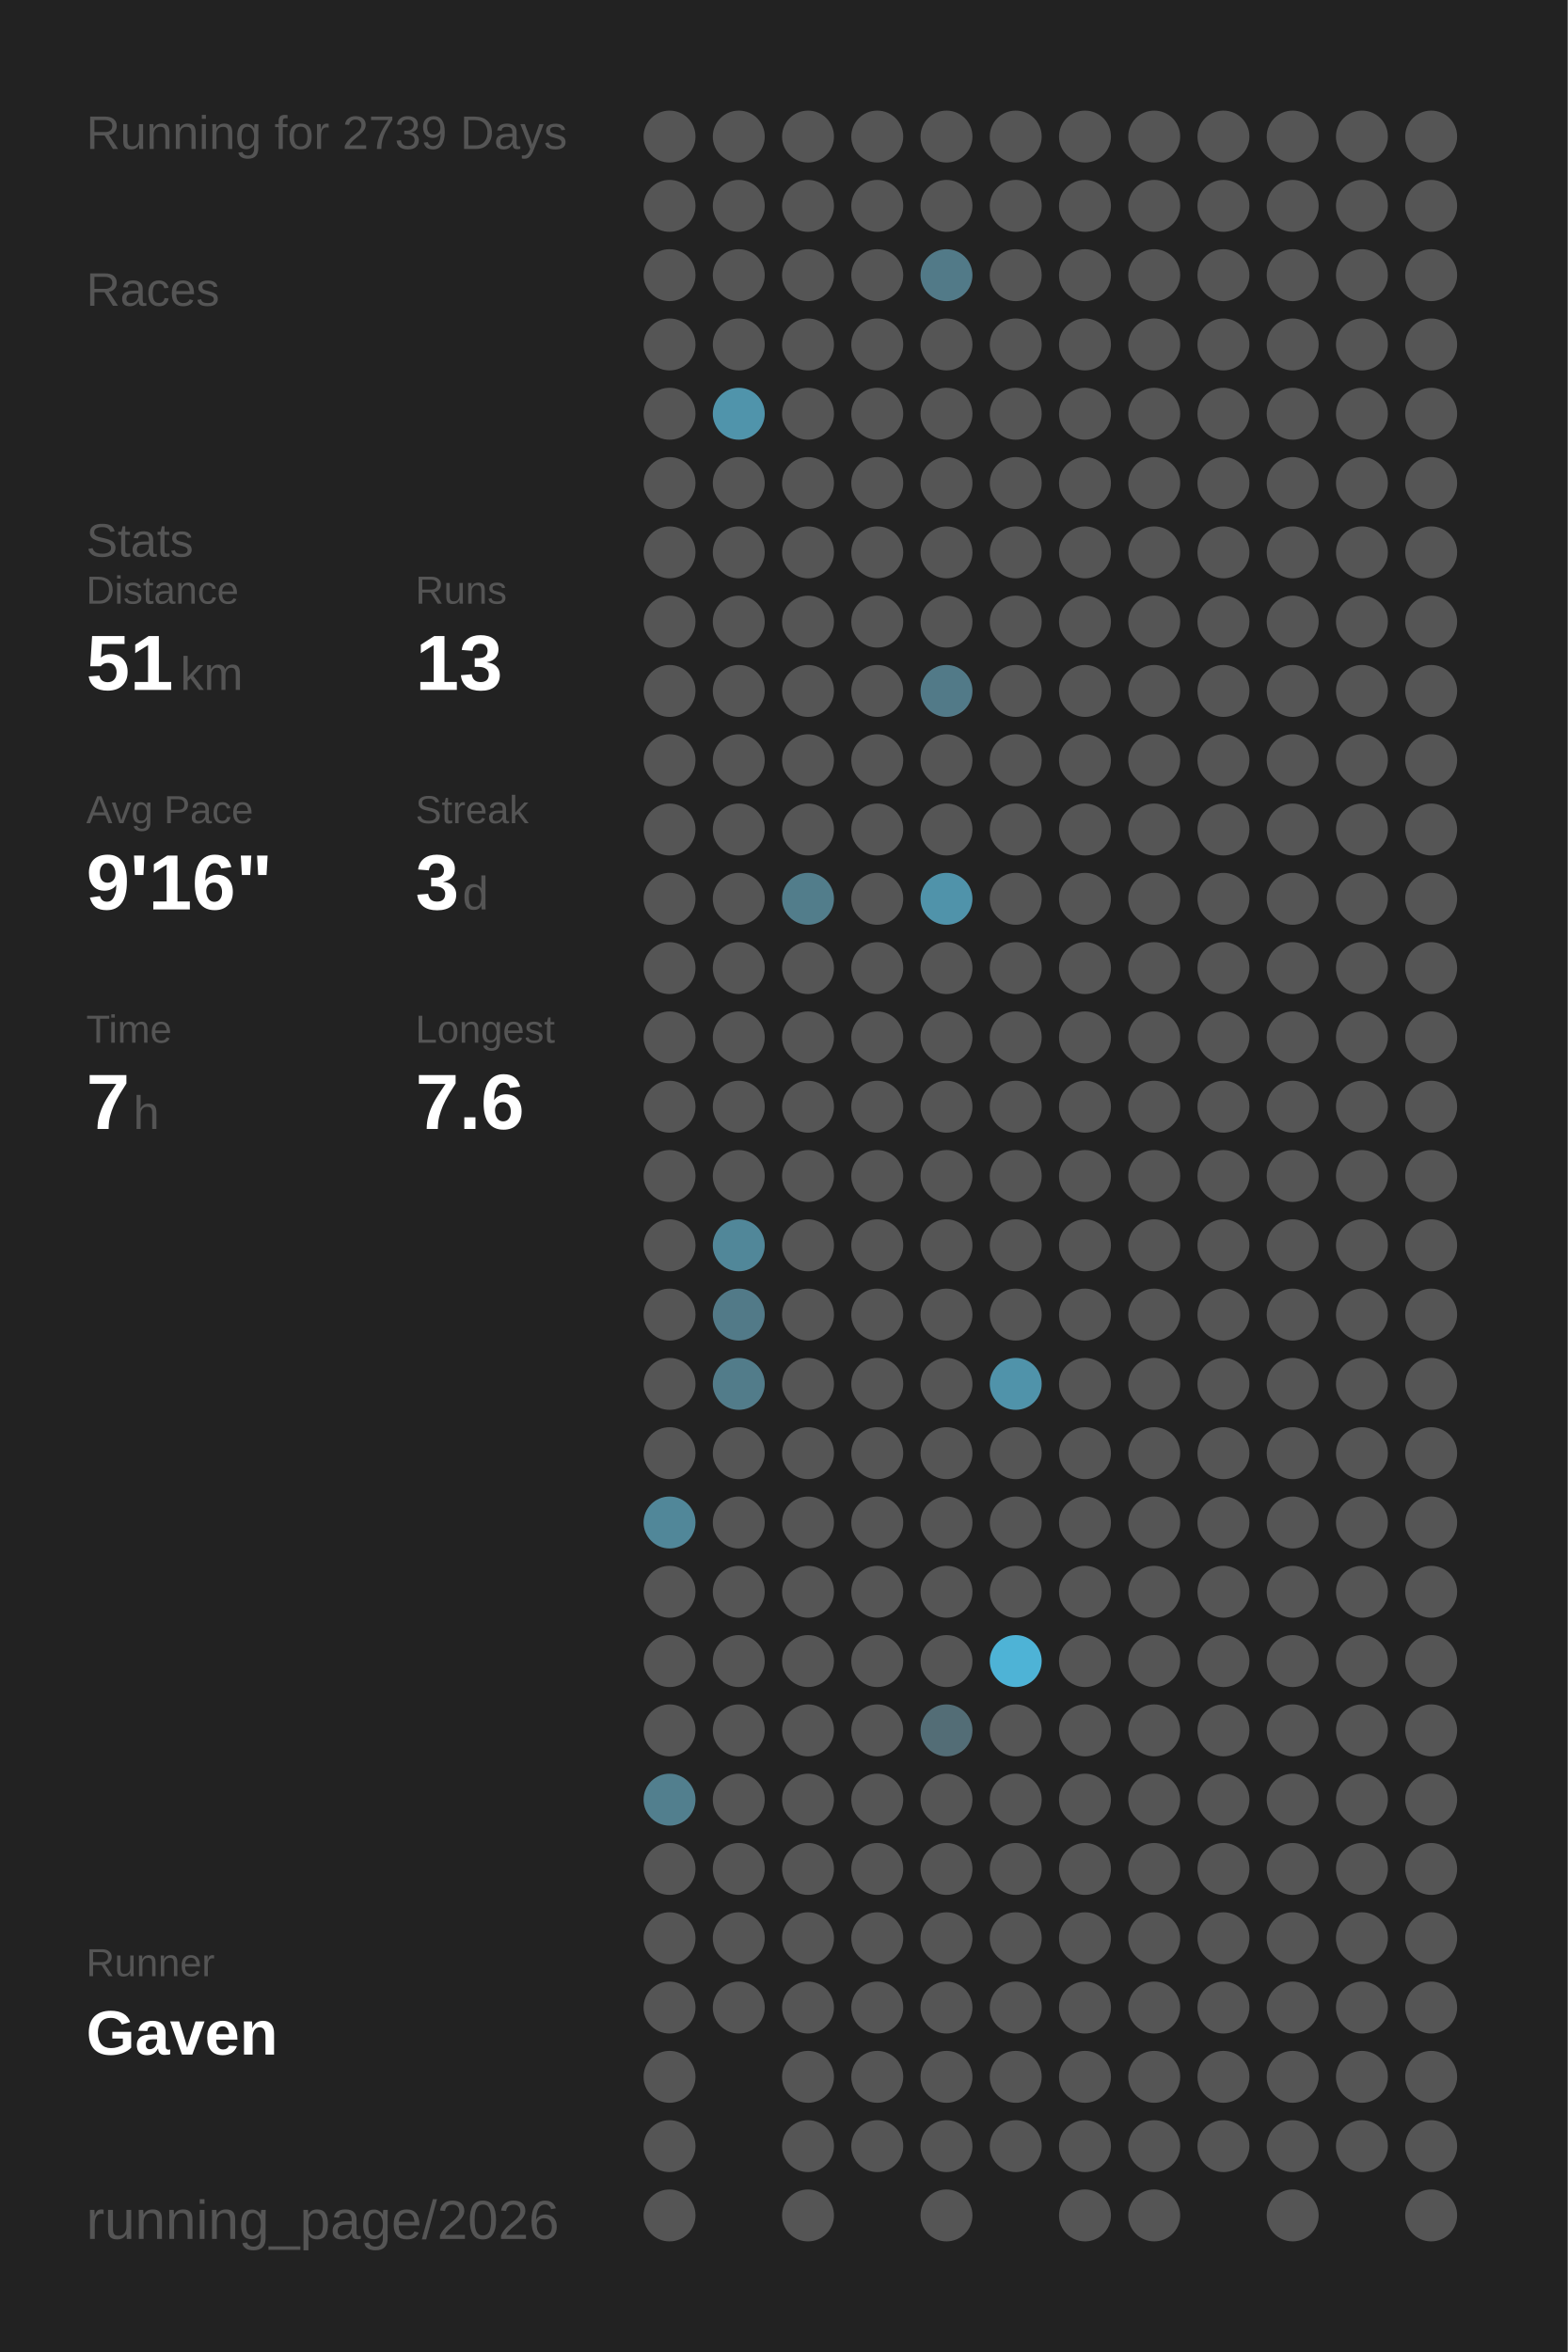
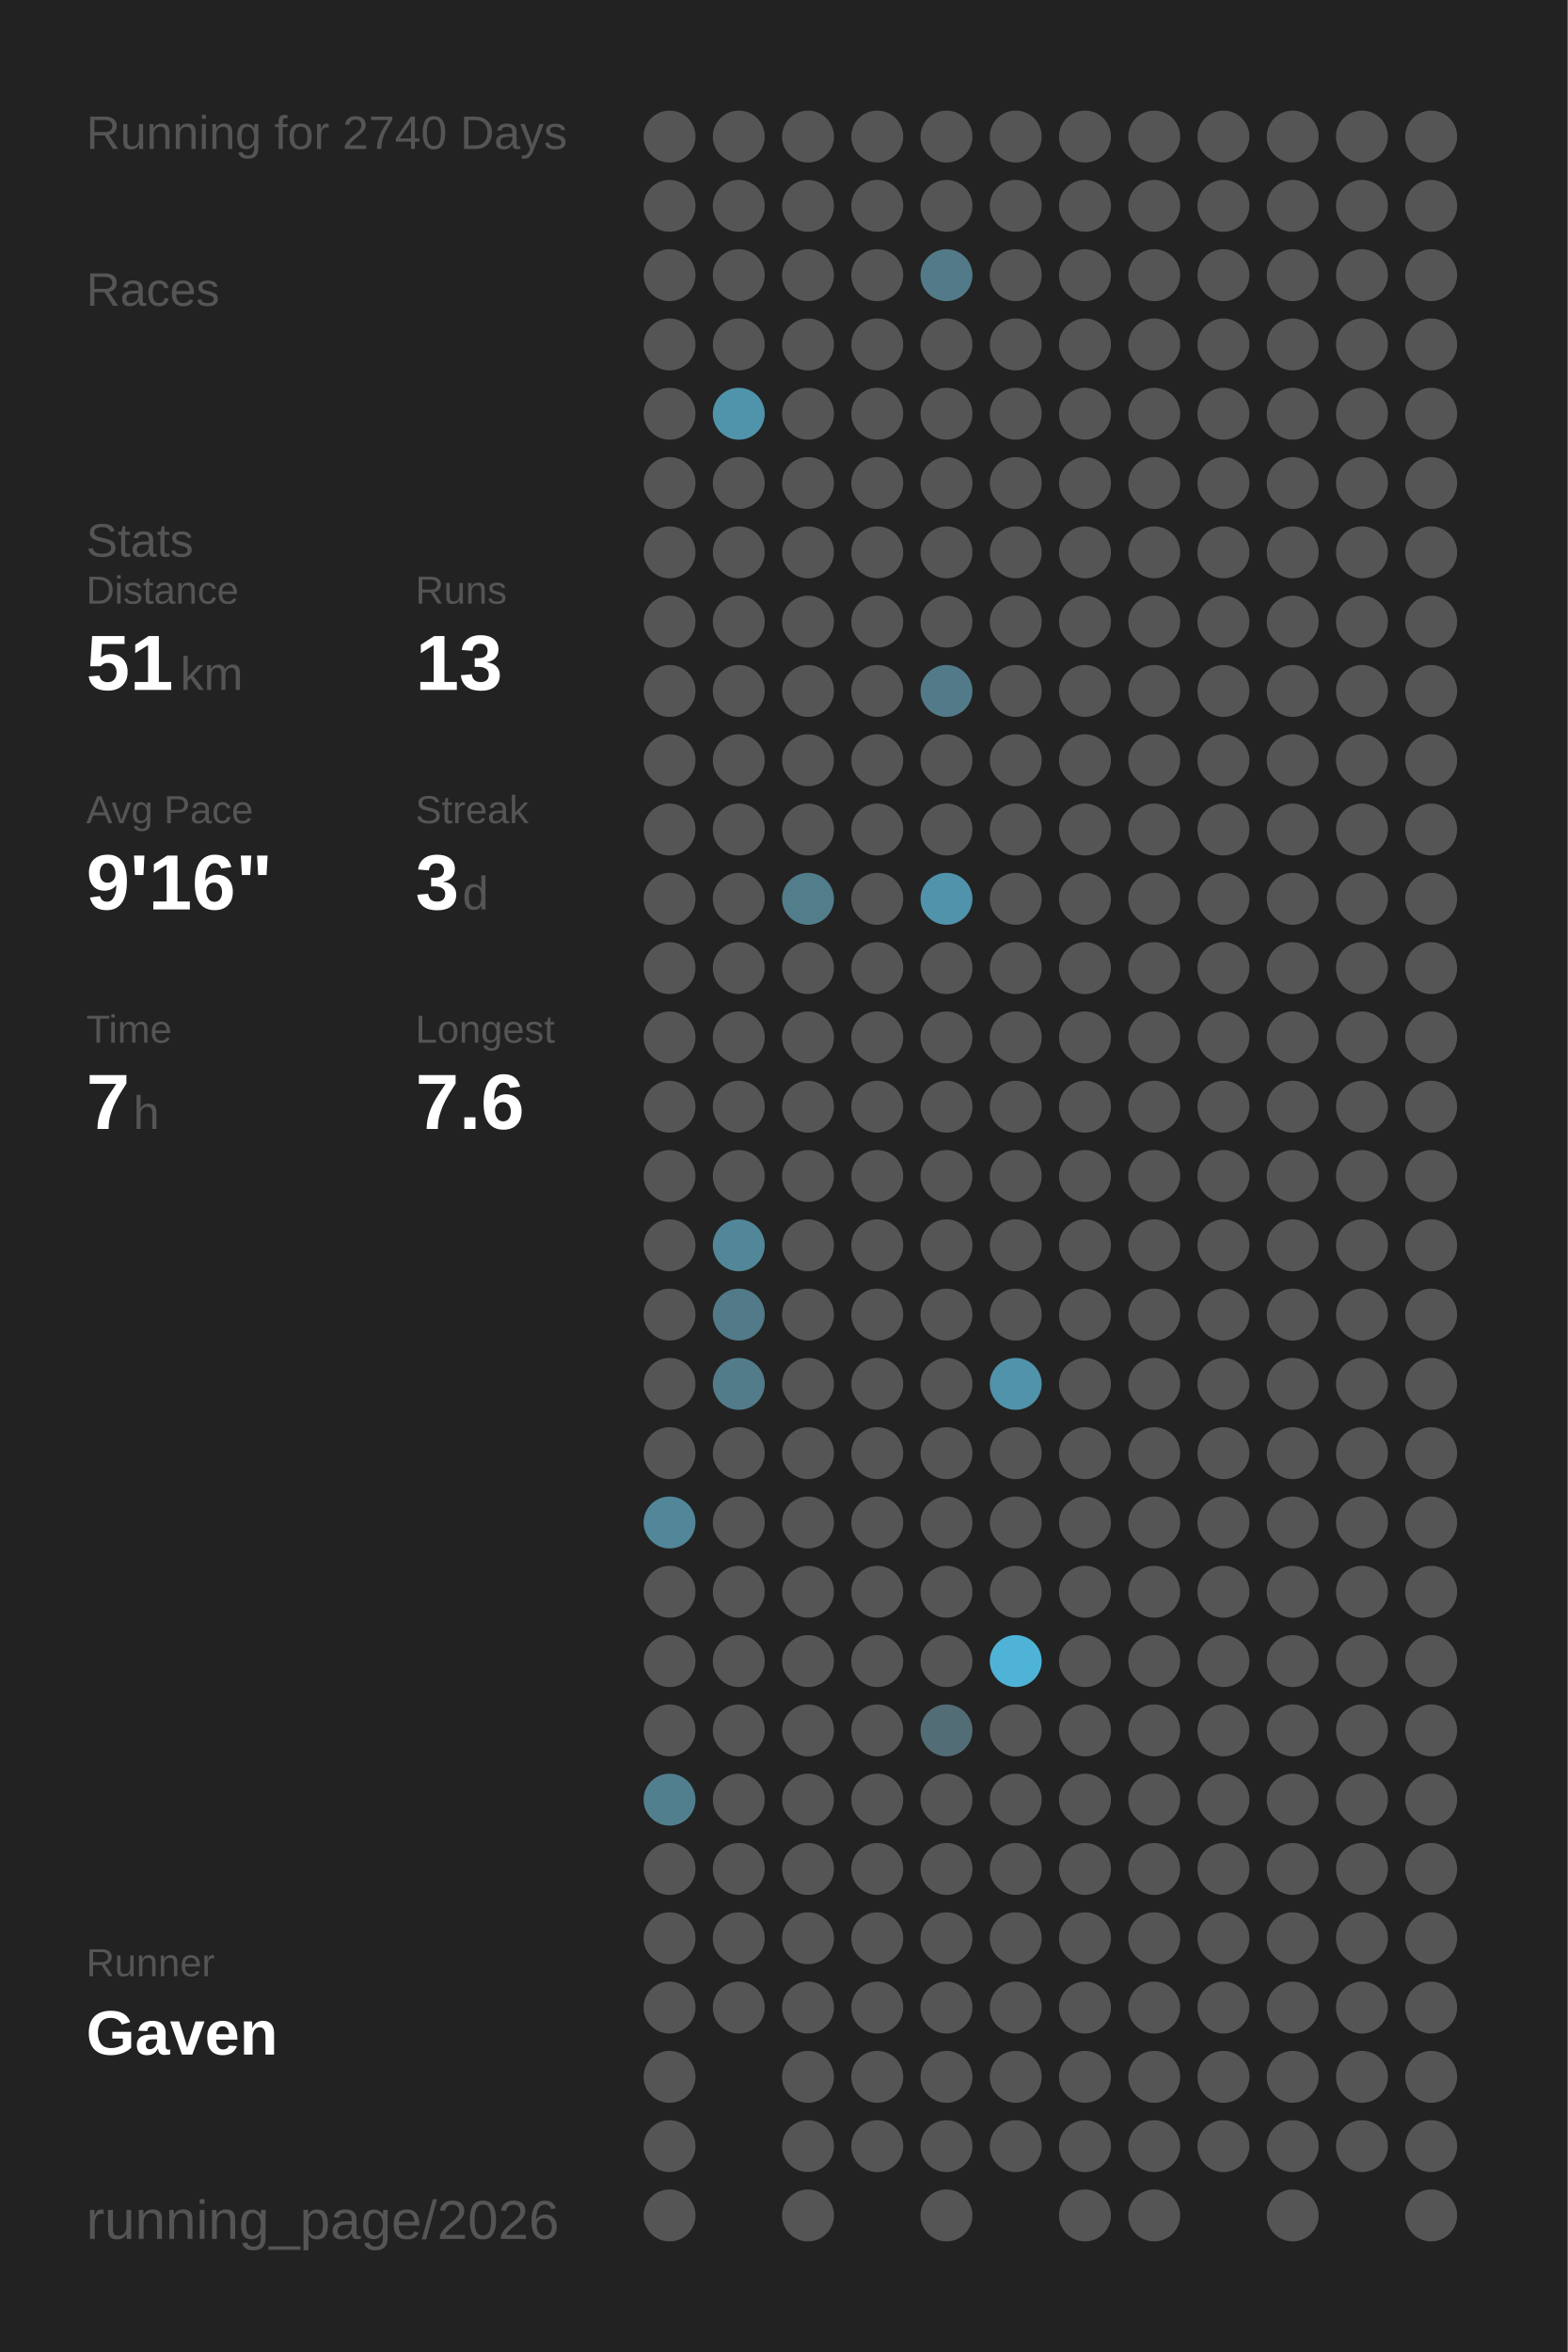
<svg xmlns="http://www.w3.org/2000/svg" baseProfile="full" height="300mm" version="1.1" viewBox="0,0,200,300" width="200mm">
  <defs />
  <rect fill="#222222" height="300" width="200" x="0" y="0" />
-   <text fill="#555555" style="font-size:6px; font-family:Arial;" x="11" y="19">Running for 2739 Days</text>
+   <text fill="#555555" style="font-size:6px; font-family:Arial;" x="11" y="19">Running for 2740 Days</text>
  <text fill="#555555" style="font-size:6px; font-family:Arial;" x="11" y="39">Races</text>
  <text fill="#555555" style="font-size:6px; font-family:Arial;" x="11" y="71">Stats</text>
  <text fill="#555555" style="font-size:5px; font-family:Arial;" x="11" y="77">Distance</text>
  <text fill="#FFFFFF" style="font-size:10px; font-family:Arial; font-weight:bold;" x="11" y="88">51</text>
  <text fill="#555555" style="font-size:6px; font-family:Arial;" x="23" y="88">km</text>
  <text fill="#555555" style="font-size:5px; font-family:Arial;" x="53" y="77">Runs</text>
  <text fill="#FFFFFF" style="font-size:10px; font-family:Arial; font-weight:bold;" x="53" y="88">13</text>
  <text fill="#555555" style="font-size:5px; font-family:Arial;" x="11" y="105">Avg Pace</text>
  <text fill="#FFFFFF" style="font-size:10px; font-family:Arial; font-weight:bold;" x="11" y="116">9'16"</text>
  <text fill="#555555" style="font-size:5px; font-family:Arial;" x="53" y="105">Streak</text>
  <text fill="#FFFFFF" style="font-size:10px; font-family:Arial; font-weight:bold;" x="53" y="116">3</text>
  <text fill="#555555" style="font-size:6px; font-family:Arial;" x="59" y="116">d</text>
  <text fill="#555555" style="font-size:5px; font-family:Arial;" x="11" y="133">Time</text>
  <text fill="#FFFFFF" style="font-size:10px; font-family:Arial; font-weight:bold;" x="11" y="144">7</text>
  <text fill="#555555" style="font-size:6px; font-family:Arial;" x="17" y="144">h</text>
  <text fill="#555555" style="font-size:5px; font-family:Arial;" x="53" y="133">Longest</text>
  <text fill="#FFFFFF" style="font-size:10px; font-family:Arial; font-weight:bold;" x="53" y="144">7.6</text>
  <text fill="#555555" style="font-size:5px; font-family:Arial;" x="11" y="252.065">Runner</text>
  <text fill="#FFFFFF" style="font-size:8px; font-family:Arial; font-weight:bold;" x="11" y="262.065">Gaven</text>
  <text fill="#555555" style="font-size:7px; font-family:Arial;" x="11" y="285.581">running_page/2026</text>
  <circle cx="85.417" cy="17.419" fill="#555555" r="3.312" />
  <circle cx="85.417" cy="26.258" fill="#555555" r="3.312" />
  <circle cx="85.417" cy="35.097" fill="#555555" r="3.312" />
  <circle cx="85.417" cy="43.935" fill="#555555" r="3.312" />
  <circle cx="85.417" cy="52.774" fill="#555555" r="3.312" />
  <circle cx="85.417" cy="61.613" fill="#555555" r="3.312" />
  <circle cx="85.417" cy="70.452" fill="#555555" r="3.312" />
  <circle cx="85.417" cy="79.29" fill="#555555" r="3.312" />
  <circle cx="85.417" cy="88.129" fill="#555555" r="3.312" />
  <circle cx="85.417" cy="96.968" fill="#555555" r="3.312" />
  <circle cx="85.417" cy="105.806" fill="#555555" r="3.312" />
  <circle cx="85.417" cy="114.645" fill="#555555" r="3.312" />
  <circle cx="85.417" cy="123.484" fill="#555555" r="3.312" />
  <circle cx="85.417" cy="132.323" fill="#555555" r="3.312" />
  <circle cx="85.417" cy="141.161" fill="#555555" r="3.312" />
  <circle cx="85.417" cy="150" fill="#555555" r="3.312" />
  <circle cx="85.417" cy="158.839" fill="#555555" r="3.312" />
  <circle cx="85.417" cy="167.677" fill="#555555" r="3.312" />
  <circle cx="85.417" cy="176.516" fill="#555555" r="3.312" />
  <circle cx="85.417" cy="185.355" fill="#555555" r="3.312" />
  <circle cx="85.417" cy="194.194" fill="#518799" r="3.312" />
  <circle cx="85.417" cy="203.032" fill="#555555" r="3.312" />
  <circle cx="85.417" cy="211.871" fill="#555555" r="3.312" />
  <circle cx="85.417" cy="220.71" fill="#555555" r="3.312" />
  <circle cx="85.417" cy="229.548" fill="#527f8e" r="3.312" />
  <circle cx="85.417" cy="238.387" fill="#555555" r="3.312" />
  <circle cx="85.417" cy="247.226" fill="#555555" r="3.312" />
  <circle cx="85.417" cy="256.065" fill="#555555" r="3.312" />
  <circle cx="85.417" cy="264.903" fill="#555555" r="3.312" />
  <circle cx="85.417" cy="273.742" fill="#555555" r="3.312" />
  <circle cx="85.417" cy="282.581" fill="#555555" r="3.312" />
  <circle cx="94.25" cy="17.419" fill="#555555" r="3.312" />
  <circle cx="94.25" cy="26.258" fill="#555555" r="3.312" />
  <circle cx="94.25" cy="35.097" fill="#555555" r="3.312" />
  <circle cx="94.25" cy="43.935" fill="#555555" r="3.312" />
  <circle cx="94.25" cy="52.774" fill="#5094ab" r="3.312" />
  <circle cx="94.25" cy="61.613" fill="#555555" r="3.312" />
  <circle cx="94.25" cy="70.452" fill="#555555" r="3.312" />
  <circle cx="94.25" cy="79.29" fill="#555555" r="3.312" />
  <circle cx="94.25" cy="88.129" fill="#555555" r="3.312" />
  <circle cx="94.25" cy="96.968" fill="#555555" r="3.312" />
  <circle cx="94.25" cy="105.806" fill="#555555" r="3.312" />
  <circle cx="94.25" cy="114.645" fill="#555555" r="3.312" />
  <circle cx="94.25" cy="123.484" fill="#555555" r="3.312" />
  <circle cx="94.25" cy="132.323" fill="#555555" r="3.312" />
  <circle cx="94.25" cy="141.161" fill="#555555" r="3.312" />
  <circle cx="94.25" cy="150" fill="#555555" r="3.312" />
  <circle cx="94.25" cy="158.839" fill="#518799" r="3.312" />
  <circle cx="94.25" cy="167.677" fill="#527a88" r="3.312" />
  <circle cx="94.25" cy="176.516" fill="#527c8a" r="3.312" />
  <circle cx="94.25" cy="185.355" fill="#555555" r="3.312" />
  <circle cx="94.25" cy="194.194" fill="#555555" r="3.312" />
  <circle cx="94.25" cy="203.032" fill="#555555" r="3.312" />
  <circle cx="94.25" cy="211.871" fill="#555555" r="3.312" />
  <circle cx="94.25" cy="220.71" fill="#555555" r="3.312" />
  <circle cx="94.25" cy="229.548" fill="#555555" r="3.312" />
  <circle cx="94.25" cy="238.387" fill="#555555" r="3.312" />
  <circle cx="94.25" cy="247.226" fill="#555555" r="3.312" />
  <circle cx="94.25" cy="256.065" fill="#555555" r="3.312" />
  <circle cx="103.083" cy="17.419" fill="#555555" r="3.312" />
  <circle cx="103.083" cy="26.258" fill="#555555" r="3.312" />
  <circle cx="103.083" cy="35.097" fill="#555555" r="3.312" />
  <circle cx="103.083" cy="43.935" fill="#555555" r="3.312" />
  <circle cx="103.083" cy="52.774" fill="#555555" r="3.312" />
  <circle cx="103.083" cy="61.613" fill="#555555" r="3.312" />
  <circle cx="103.083" cy="70.452" fill="#555555" r="3.312" />
  <circle cx="103.083" cy="79.29" fill="#555555" r="3.312" />
  <circle cx="103.083" cy="88.129" fill="#555555" r="3.312" />
  <circle cx="103.083" cy="96.968" fill="#555555" r="3.312" />
  <circle cx="103.083" cy="105.806" fill="#555555" r="3.312" />
  <circle cx="103.083" cy="114.645" fill="#527d8b" r="3.312" />
  <circle cx="103.083" cy="123.484" fill="#555555" r="3.312" />
  <circle cx="103.083" cy="132.323" fill="#555555" r="3.312" />
  <circle cx="103.083" cy="141.161" fill="#555555" r="3.312" />
  <circle cx="103.083" cy="150" fill="#555555" r="3.312" />
  <circle cx="103.083" cy="158.839" fill="#555555" r="3.312" />
  <circle cx="103.083" cy="167.677" fill="#555555" r="3.312" />
  <circle cx="103.083" cy="176.516" fill="#555555" r="3.312" />
  <circle cx="103.083" cy="185.355" fill="#555555" r="3.312" />
  <circle cx="103.083" cy="194.194" fill="#555555" r="3.312" />
  <circle cx="103.083" cy="203.032" fill="#555555" r="3.312" />
  <circle cx="103.083" cy="211.871" fill="#555555" r="3.312" />
  <circle cx="103.083" cy="220.71" fill="#555555" r="3.312" />
  <circle cx="103.083" cy="229.548" fill="#555555" r="3.312" />
  <circle cx="103.083" cy="238.387" fill="#555555" r="3.312" />
  <circle cx="103.083" cy="247.226" fill="#555555" r="3.312" />
  <circle cx="103.083" cy="256.065" fill="#555555" r="3.312" />
  <circle cx="103.083" cy="264.903" fill="#555555" r="3.312" />
  <circle cx="103.083" cy="273.742" fill="#555555" r="3.312" />
  <circle cx="103.083" cy="282.581" fill="#555555" r="3.312" />
  <circle cx="111.917" cy="17.419" fill="#555555" r="3.312" />
  <circle cx="111.917" cy="26.258" fill="#555555" r="3.312" />
  <circle cx="111.917" cy="35.097" fill="#555555" r="3.312" />
  <circle cx="111.917" cy="43.935" fill="#555555" r="3.312" />
  <circle cx="111.917" cy="52.774" fill="#555555" r="3.312" />
  <circle cx="111.917" cy="61.613" fill="#555555" r="3.312" />
  <circle cx="111.917" cy="70.452" fill="#555555" r="3.312" />
  <circle cx="111.917" cy="79.29" fill="#555555" r="3.312" />
  <circle cx="111.917" cy="88.129" fill="#555555" r="3.312" />
  <circle cx="111.917" cy="96.968" fill="#555555" r="3.312" />
  <circle cx="111.917" cy="105.806" fill="#555555" r="3.312" />
  <circle cx="111.917" cy="114.645" fill="#555555" r="3.312" />
  <circle cx="111.917" cy="123.484" fill="#555555" r="3.312" />
  <circle cx="111.917" cy="132.323" fill="#555555" r="3.312" />
  <circle cx="111.917" cy="141.161" fill="#555555" r="3.312" />
  <circle cx="111.917" cy="150" fill="#555555" r="3.312" />
  <circle cx="111.917" cy="158.839" fill="#555555" r="3.312" />
  <circle cx="111.917" cy="167.677" fill="#555555" r="3.312" />
  <circle cx="111.917" cy="176.516" fill="#555555" r="3.312" />
  <circle cx="111.917" cy="185.355" fill="#555555" r="3.312" />
  <circle cx="111.917" cy="194.194" fill="#555555" r="3.312" />
  <circle cx="111.917" cy="203.032" fill="#555555" r="3.312" />
  <circle cx="111.917" cy="211.871" fill="#555555" r="3.312" />
  <circle cx="111.917" cy="220.71" fill="#555555" r="3.312" />
  <circle cx="111.917" cy="229.548" fill="#555555" r="3.312" />
  <circle cx="111.917" cy="238.387" fill="#555555" r="3.312" />
  <circle cx="111.917" cy="247.226" fill="#555555" r="3.312" />
  <circle cx="111.917" cy="256.065" fill="#555555" r="3.312" />
  <circle cx="111.917" cy="264.903" fill="#555555" r="3.312" />
  <circle cx="111.917" cy="273.742" fill="#555555" r="3.312" />
  <circle cx="120.75" cy="17.419" fill="#555555" r="3.312" />
  <circle cx="120.75" cy="26.258" fill="#555555" r="3.312" />
  <circle cx="120.75" cy="35.097" fill="#527a88" r="3.312" />
  <circle cx="120.75" cy="43.935" fill="#555555" r="3.312" />
  <circle cx="120.75" cy="52.774" fill="#555555" r="3.312" />
  <circle cx="120.75" cy="61.613" fill="#555555" r="3.312" />
  <circle cx="120.75" cy="70.452" fill="#555555" r="3.312" />
  <circle cx="120.75" cy="79.29" fill="#555555" r="3.312" />
  <circle cx="120.75" cy="88.129" fill="#527a88" r="3.312" />
  <circle cx="120.75" cy="96.968" fill="#555555" r="3.312" />
  <circle cx="120.75" cy="105.806" fill="#555555" r="3.312" />
  <circle cx="120.75" cy="114.645" fill="#5093aa" r="3.312" />
  <circle cx="120.75" cy="123.484" fill="#555555" r="3.312" />
  <circle cx="120.75" cy="132.323" fill="#555555" r="3.312" />
  <circle cx="120.75" cy="141.161" fill="#555555" r="3.312" />
  <circle cx="120.75" cy="150" fill="#555555" r="3.312" />
  <circle cx="120.75" cy="158.839" fill="#555555" r="3.312" />
  <circle cx="120.75" cy="167.677" fill="#555555" r="3.312" />
  <circle cx="120.75" cy="176.516" fill="#555555" r="3.312" />
  <circle cx="120.75" cy="185.355" fill="#555555" r="3.312" />
  <circle cx="120.75" cy="194.194" fill="#555555" r="3.312" />
  <circle cx="120.75" cy="203.032" fill="#555555" r="3.312" />
  <circle cx="120.75" cy="211.871" fill="#555555" r="3.312" />
  <circle cx="120.75" cy="220.71" fill="#536d76" r="3.312" />
  <circle cx="120.75" cy="229.548" fill="#555555" r="3.312" />
  <circle cx="120.75" cy="238.387" fill="#555555" r="3.312" />
  <circle cx="120.75" cy="247.226" fill="#555555" r="3.312" />
  <circle cx="120.75" cy="256.065" fill="#555555" r="3.312" />
  <circle cx="120.75" cy="264.903" fill="#555555" r="3.312" />
  <circle cx="120.75" cy="273.742" fill="#555555" r="3.312" />
  <circle cx="120.75" cy="282.581" fill="#555555" r="3.312" />
  <circle cx="129.583" cy="17.419" fill="#555555" r="3.312" />
  <circle cx="129.583" cy="26.258" fill="#555555" r="3.312" />
  <circle cx="129.583" cy="35.097" fill="#555555" r="3.312" />
  <circle cx="129.583" cy="43.935" fill="#555555" r="3.312" />
  <circle cx="129.583" cy="52.774" fill="#555555" r="3.312" />
  <circle cx="129.583" cy="61.613" fill="#555555" r="3.312" />
  <circle cx="129.583" cy="70.452" fill="#555555" r="3.312" />
  <circle cx="129.583" cy="79.29" fill="#555555" r="3.312" />
  <circle cx="129.583" cy="88.129" fill="#555555" r="3.312" />
  <circle cx="129.583" cy="96.968" fill="#555555" r="3.312" />
  <circle cx="129.583" cy="105.806" fill="#555555" r="3.312" />
  <circle cx="129.583" cy="114.645" fill="#555555" r="3.312" />
  <circle cx="129.583" cy="123.484" fill="#555555" r="3.312" />
  <circle cx="129.583" cy="132.323" fill="#555555" r="3.312" />
  <circle cx="129.583" cy="141.161" fill="#555555" r="3.312" />
  <circle cx="129.583" cy="150" fill="#555555" r="3.312" />
  <circle cx="129.583" cy="158.839" fill="#555555" r="3.312" />
  <circle cx="129.583" cy="167.677" fill="#555555" r="3.312" />
  <circle cx="129.583" cy="176.516" fill="#5093aa" r="3.312" />
  <circle cx="129.583" cy="185.355" fill="#555555" r="3.312" />
  <circle cx="129.583" cy="194.194" fill="#555555" r="3.312" />
  <circle cx="129.583" cy="203.032" fill="#555555" r="3.312" />
  <circle cx="129.583" cy="211.871" fill="#4eb3d6" r="3.312" />
  <circle cx="129.583" cy="220.71" fill="#555555" r="3.312" />
  <circle cx="129.583" cy="229.548" fill="#555555" r="3.312" />
  <circle cx="129.583" cy="238.387" fill="#555555" r="3.312" />
  <circle cx="129.583" cy="247.226" fill="#555555" r="3.312" />
  <circle cx="129.583" cy="256.065" fill="#555555" r="3.312" />
  <circle cx="129.583" cy="264.903" fill="#555555" r="3.312" />
  <circle cx="129.583" cy="273.742" fill="#555555" r="3.312" />
  <circle cx="138.417" cy="17.419" fill="#555555" r="3.312" />
  <circle cx="138.417" cy="26.258" fill="#555555" r="3.312" />
  <circle cx="138.417" cy="35.097" fill="#555555" r="3.312" />
  <circle cx="138.417" cy="43.935" fill="#555555" r="3.312" />
  <circle cx="138.417" cy="52.774" fill="#555555" r="3.312" />
  <circle cx="138.417" cy="61.613" fill="#555555" r="3.312" />
  <circle cx="138.417" cy="70.452" fill="#555555" r="3.312" />
  <circle cx="138.417" cy="79.29" fill="#555555" r="3.312" />
  <circle cx="138.417" cy="88.129" fill="#555555" r="3.312" />
  <circle cx="138.417" cy="96.968" fill="#555555" r="3.312" />
  <circle cx="138.417" cy="105.806" fill="#555555" r="3.312" />
  <circle cx="138.417" cy="114.645" fill="#555555" r="3.312" />
  <circle cx="138.417" cy="123.484" fill="#555555" r="3.312" />
  <circle cx="138.417" cy="132.323" fill="#555555" r="3.312" />
  <circle cx="138.417" cy="141.161" fill="#555555" r="3.312" />
  <circle cx="138.417" cy="150" fill="#555555" r="3.312" />
  <circle cx="138.417" cy="158.839" fill="#555555" r="3.312" />
  <circle cx="138.417" cy="167.677" fill="#555555" r="3.312" />
  <circle cx="138.417" cy="176.516" fill="#555555" r="3.312" />
  <circle cx="138.417" cy="185.355" fill="#555555" r="3.312" />
  <circle cx="138.417" cy="194.194" fill="#555555" r="3.312" />
  <circle cx="138.417" cy="203.032" fill="#555555" r="3.312" />
  <circle cx="138.417" cy="211.871" fill="#555555" r="3.312" />
  <circle cx="138.417" cy="220.71" fill="#555555" r="3.312" />
  <circle cx="138.417" cy="229.548" fill="#555555" r="3.312" />
  <circle cx="138.417" cy="238.387" fill="#555555" r="3.312" />
  <circle cx="138.417" cy="247.226" fill="#555555" r="3.312" />
  <circle cx="138.417" cy="256.065" fill="#555555" r="3.312" />
  <circle cx="138.417" cy="264.903" fill="#555555" r="3.312" />
  <circle cx="138.417" cy="273.742" fill="#555555" r="3.312" />
  <circle cx="138.417" cy="282.581" fill="#555555" r="3.312" />
  <circle cx="147.25" cy="17.419" fill="#555555" r="3.312" />
  <circle cx="147.25" cy="26.258" fill="#555555" r="3.312" />
  <circle cx="147.25" cy="35.097" fill="#555555" r="3.312" />
  <circle cx="147.25" cy="43.935" fill="#555555" r="3.312" />
  <circle cx="147.25" cy="52.774" fill="#555555" r="3.312" />
  <circle cx="147.25" cy="61.613" fill="#555555" r="3.312" />
  <circle cx="147.25" cy="70.452" fill="#555555" r="3.312" />
  <circle cx="147.25" cy="79.29" fill="#555555" r="3.312" />
  <circle cx="147.25" cy="88.129" fill="#555555" r="3.312" />
  <circle cx="147.25" cy="96.968" fill="#555555" r="3.312" />
  <circle cx="147.25" cy="105.806" fill="#555555" r="3.312" />
  <circle cx="147.25" cy="114.645" fill="#555555" r="3.312" />
  <circle cx="147.25" cy="123.484" fill="#555555" r="3.312" />
  <circle cx="147.25" cy="132.323" fill="#555555" r="3.312" />
  <circle cx="147.25" cy="141.161" fill="#555555" r="3.312" />
  <circle cx="147.25" cy="150" fill="#555555" r="3.312" />
  <circle cx="147.25" cy="158.839" fill="#555555" r="3.312" />
  <circle cx="147.25" cy="167.677" fill="#555555" r="3.312" />
  <circle cx="147.25" cy="176.516" fill="#555555" r="3.312" />
  <circle cx="147.25" cy="185.355" fill="#555555" r="3.312" />
  <circle cx="147.25" cy="194.194" fill="#555555" r="3.312" />
  <circle cx="147.25" cy="203.032" fill="#555555" r="3.312" />
  <circle cx="147.25" cy="211.871" fill="#555555" r="3.312" />
  <circle cx="147.25" cy="220.71" fill="#555555" r="3.312" />
  <circle cx="147.25" cy="229.548" fill="#555555" r="3.312" />
  <circle cx="147.25" cy="238.387" fill="#555555" r="3.312" />
  <circle cx="147.25" cy="247.226" fill="#555555" r="3.312" />
  <circle cx="147.25" cy="256.065" fill="#555555" r="3.312" />
  <circle cx="147.25" cy="264.903" fill="#555555" r="3.312" />
  <circle cx="147.25" cy="273.742" fill="#555555" r="3.312" />
  <circle cx="147.25" cy="282.581" fill="#555555" r="3.312" />
  <circle cx="156.083" cy="17.419" fill="#555555" r="3.312" />
  <circle cx="156.083" cy="26.258" fill="#555555" r="3.312" />
  <circle cx="156.083" cy="35.097" fill="#555555" r="3.312" />
  <circle cx="156.083" cy="43.935" fill="#555555" r="3.312" />
  <circle cx="156.083" cy="52.774" fill="#555555" r="3.312" />
  <circle cx="156.083" cy="61.613" fill="#555555" r="3.312" />
  <circle cx="156.083" cy="70.452" fill="#555555" r="3.312" />
  <circle cx="156.083" cy="79.29" fill="#555555" r="3.312" />
  <circle cx="156.083" cy="88.129" fill="#555555" r="3.312" />
  <circle cx="156.083" cy="96.968" fill="#555555" r="3.312" />
  <circle cx="156.083" cy="105.806" fill="#555555" r="3.312" />
  <circle cx="156.083" cy="114.645" fill="#555555" r="3.312" />
  <circle cx="156.083" cy="123.484" fill="#555555" r="3.312" />
  <circle cx="156.083" cy="132.323" fill="#555555" r="3.312" />
  <circle cx="156.083" cy="141.161" fill="#555555" r="3.312" />
  <circle cx="156.083" cy="150" fill="#555555" r="3.312" />
  <circle cx="156.083" cy="158.839" fill="#555555" r="3.312" />
  <circle cx="156.083" cy="167.677" fill="#555555" r="3.312" />
  <circle cx="156.083" cy="176.516" fill="#555555" r="3.312" />
  <circle cx="156.083" cy="185.355" fill="#555555" r="3.312" />
  <circle cx="156.083" cy="194.194" fill="#555555" r="3.312" />
  <circle cx="156.083" cy="203.032" fill="#555555" r="3.312" />
  <circle cx="156.083" cy="211.871" fill="#555555" r="3.312" />
  <circle cx="156.083" cy="220.71" fill="#555555" r="3.312" />
  <circle cx="156.083" cy="229.548" fill="#555555" r="3.312" />
  <circle cx="156.083" cy="238.387" fill="#555555" r="3.312" />
  <circle cx="156.083" cy="247.226" fill="#555555" r="3.312" />
  <circle cx="156.083" cy="256.065" fill="#555555" r="3.312" />
  <circle cx="156.083" cy="264.903" fill="#555555" r="3.312" />
  <circle cx="156.083" cy="273.742" fill="#555555" r="3.312" />
  <circle cx="164.917" cy="17.419" fill="#555555" r="3.312" />
  <circle cx="164.917" cy="26.258" fill="#555555" r="3.312" />
  <circle cx="164.917" cy="35.097" fill="#555555" r="3.312" />
  <circle cx="164.917" cy="43.935" fill="#555555" r="3.312" />
  <circle cx="164.917" cy="52.774" fill="#555555" r="3.312" />
  <circle cx="164.917" cy="61.613" fill="#555555" r="3.312" />
  <circle cx="164.917" cy="70.452" fill="#555555" r="3.312" />
  <circle cx="164.917" cy="79.29" fill="#555555" r="3.312" />
  <circle cx="164.917" cy="88.129" fill="#555555" r="3.312" />
  <circle cx="164.917" cy="96.968" fill="#555555" r="3.312" />
  <circle cx="164.917" cy="105.806" fill="#555555" r="3.312" />
  <circle cx="164.917" cy="114.645" fill="#555555" r="3.312" />
  <circle cx="164.917" cy="123.484" fill="#555555" r="3.312" />
  <circle cx="164.917" cy="132.323" fill="#555555" r="3.312" />
  <circle cx="164.917" cy="141.161" fill="#555555" r="3.312" />
  <circle cx="164.917" cy="150" fill="#555555" r="3.312" />
  <circle cx="164.917" cy="158.839" fill="#555555" r="3.312" />
  <circle cx="164.917" cy="167.677" fill="#555555" r="3.312" />
  <circle cx="164.917" cy="176.516" fill="#555555" r="3.312" />
  <circle cx="164.917" cy="185.355" fill="#555555" r="3.312" />
  <circle cx="164.917" cy="194.194" fill="#555555" r="3.312" />
  <circle cx="164.917" cy="203.032" fill="#555555" r="3.312" />
  <circle cx="164.917" cy="211.871" fill="#555555" r="3.312" />
  <circle cx="164.917" cy="220.71" fill="#555555" r="3.312" />
  <circle cx="164.917" cy="229.548" fill="#555555" r="3.312" />
  <circle cx="164.917" cy="238.387" fill="#555555" r="3.312" />
  <circle cx="164.917" cy="247.226" fill="#555555" r="3.312" />
  <circle cx="164.917" cy="256.065" fill="#555555" r="3.312" />
  <circle cx="164.917" cy="264.903" fill="#555555" r="3.312" />
  <circle cx="164.917" cy="273.742" fill="#555555" r="3.312" />
  <circle cx="164.917" cy="282.581" fill="#555555" r="3.312" />
  <circle cx="173.75" cy="17.419" fill="#555555" r="3.312" />
  <circle cx="173.75" cy="26.258" fill="#555555" r="3.312" />
  <circle cx="173.75" cy="35.097" fill="#555555" r="3.312" />
  <circle cx="173.75" cy="43.935" fill="#555555" r="3.312" />
  <circle cx="173.75" cy="52.774" fill="#555555" r="3.312" />
  <circle cx="173.75" cy="61.613" fill="#555555" r="3.312" />
  <circle cx="173.75" cy="70.452" fill="#555555" r="3.312" />
  <circle cx="173.75" cy="79.29" fill="#555555" r="3.312" />
  <circle cx="173.75" cy="88.129" fill="#555555" r="3.312" />
  <circle cx="173.75" cy="96.968" fill="#555555" r="3.312" />
  <circle cx="173.75" cy="105.806" fill="#555555" r="3.312" />
  <circle cx="173.75" cy="114.645" fill="#555555" r="3.312" />
  <circle cx="173.75" cy="123.484" fill="#555555" r="3.312" />
  <circle cx="173.75" cy="132.323" fill="#555555" r="3.312" />
  <circle cx="173.75" cy="141.161" fill="#555555" r="3.312" />
  <circle cx="173.75" cy="150" fill="#555555" r="3.312" />
  <circle cx="173.75" cy="158.839" fill="#555555" r="3.312" />
  <circle cx="173.75" cy="167.677" fill="#555555" r="3.312" />
  <circle cx="173.75" cy="176.516" fill="#555555" r="3.312" />
  <circle cx="173.75" cy="185.355" fill="#555555" r="3.312" />
  <circle cx="173.75" cy="194.194" fill="#555555" r="3.312" />
  <circle cx="173.75" cy="203.032" fill="#555555" r="3.312" />
  <circle cx="173.75" cy="211.871" fill="#555555" r="3.312" />
  <circle cx="173.75" cy="220.71" fill="#555555" r="3.312" />
  <circle cx="173.75" cy="229.548" fill="#555555" r="3.312" />
  <circle cx="173.75" cy="238.387" fill="#555555" r="3.312" />
  <circle cx="173.75" cy="247.226" fill="#555555" r="3.312" />
  <circle cx="173.75" cy="256.065" fill="#555555" r="3.312" />
  <circle cx="173.75" cy="264.903" fill="#555555" r="3.312" />
  <circle cx="173.75" cy="273.742" fill="#555555" r="3.312" />
  <circle cx="182.583" cy="17.419" fill="#555555" r="3.312" />
  <circle cx="182.583" cy="26.258" fill="#555555" r="3.312" />
  <circle cx="182.583" cy="35.097" fill="#555555" r="3.312" />
  <circle cx="182.583" cy="43.935" fill="#555555" r="3.312" />
  <circle cx="182.583" cy="52.774" fill="#555555" r="3.312" />
  <circle cx="182.583" cy="61.613" fill="#555555" r="3.312" />
  <circle cx="182.583" cy="70.452" fill="#555555" r="3.312" />
  <circle cx="182.583" cy="79.29" fill="#555555" r="3.312" />
  <circle cx="182.583" cy="88.129" fill="#555555" r="3.312" />
  <circle cx="182.583" cy="96.968" fill="#555555" r="3.312" />
  <circle cx="182.583" cy="105.806" fill="#555555" r="3.312" />
  <circle cx="182.583" cy="114.645" fill="#555555" r="3.312" />
  <circle cx="182.583" cy="123.484" fill="#555555" r="3.312" />
  <circle cx="182.583" cy="132.323" fill="#555555" r="3.312" />
  <circle cx="182.583" cy="141.161" fill="#555555" r="3.312" />
  <circle cx="182.583" cy="150" fill="#555555" r="3.312" />
  <circle cx="182.583" cy="158.839" fill="#555555" r="3.312" />
  <circle cx="182.583" cy="167.677" fill="#555555" r="3.312" />
  <circle cx="182.583" cy="176.516" fill="#555555" r="3.312" />
  <circle cx="182.583" cy="185.355" fill="#555555" r="3.312" />
  <circle cx="182.583" cy="194.194" fill="#555555" r="3.312" />
  <circle cx="182.583" cy="203.032" fill="#555555" r="3.312" />
  <circle cx="182.583" cy="211.871" fill="#555555" r="3.312" />
  <circle cx="182.583" cy="220.71" fill="#555555" r="3.312" />
  <circle cx="182.583" cy="229.548" fill="#555555" r="3.312" />
  <circle cx="182.583" cy="238.387" fill="#555555" r="3.312" />
  <circle cx="182.583" cy="247.226" fill="#555555" r="3.312" />
  <circle cx="182.583" cy="256.065" fill="#555555" r="3.312" />
  <circle cx="182.583" cy="264.903" fill="#555555" r="3.312" />
  <circle cx="182.583" cy="273.742" fill="#555555" r="3.312" />
  <circle cx="182.583" cy="282.581" fill="#555555" r="3.312" />
</svg>
